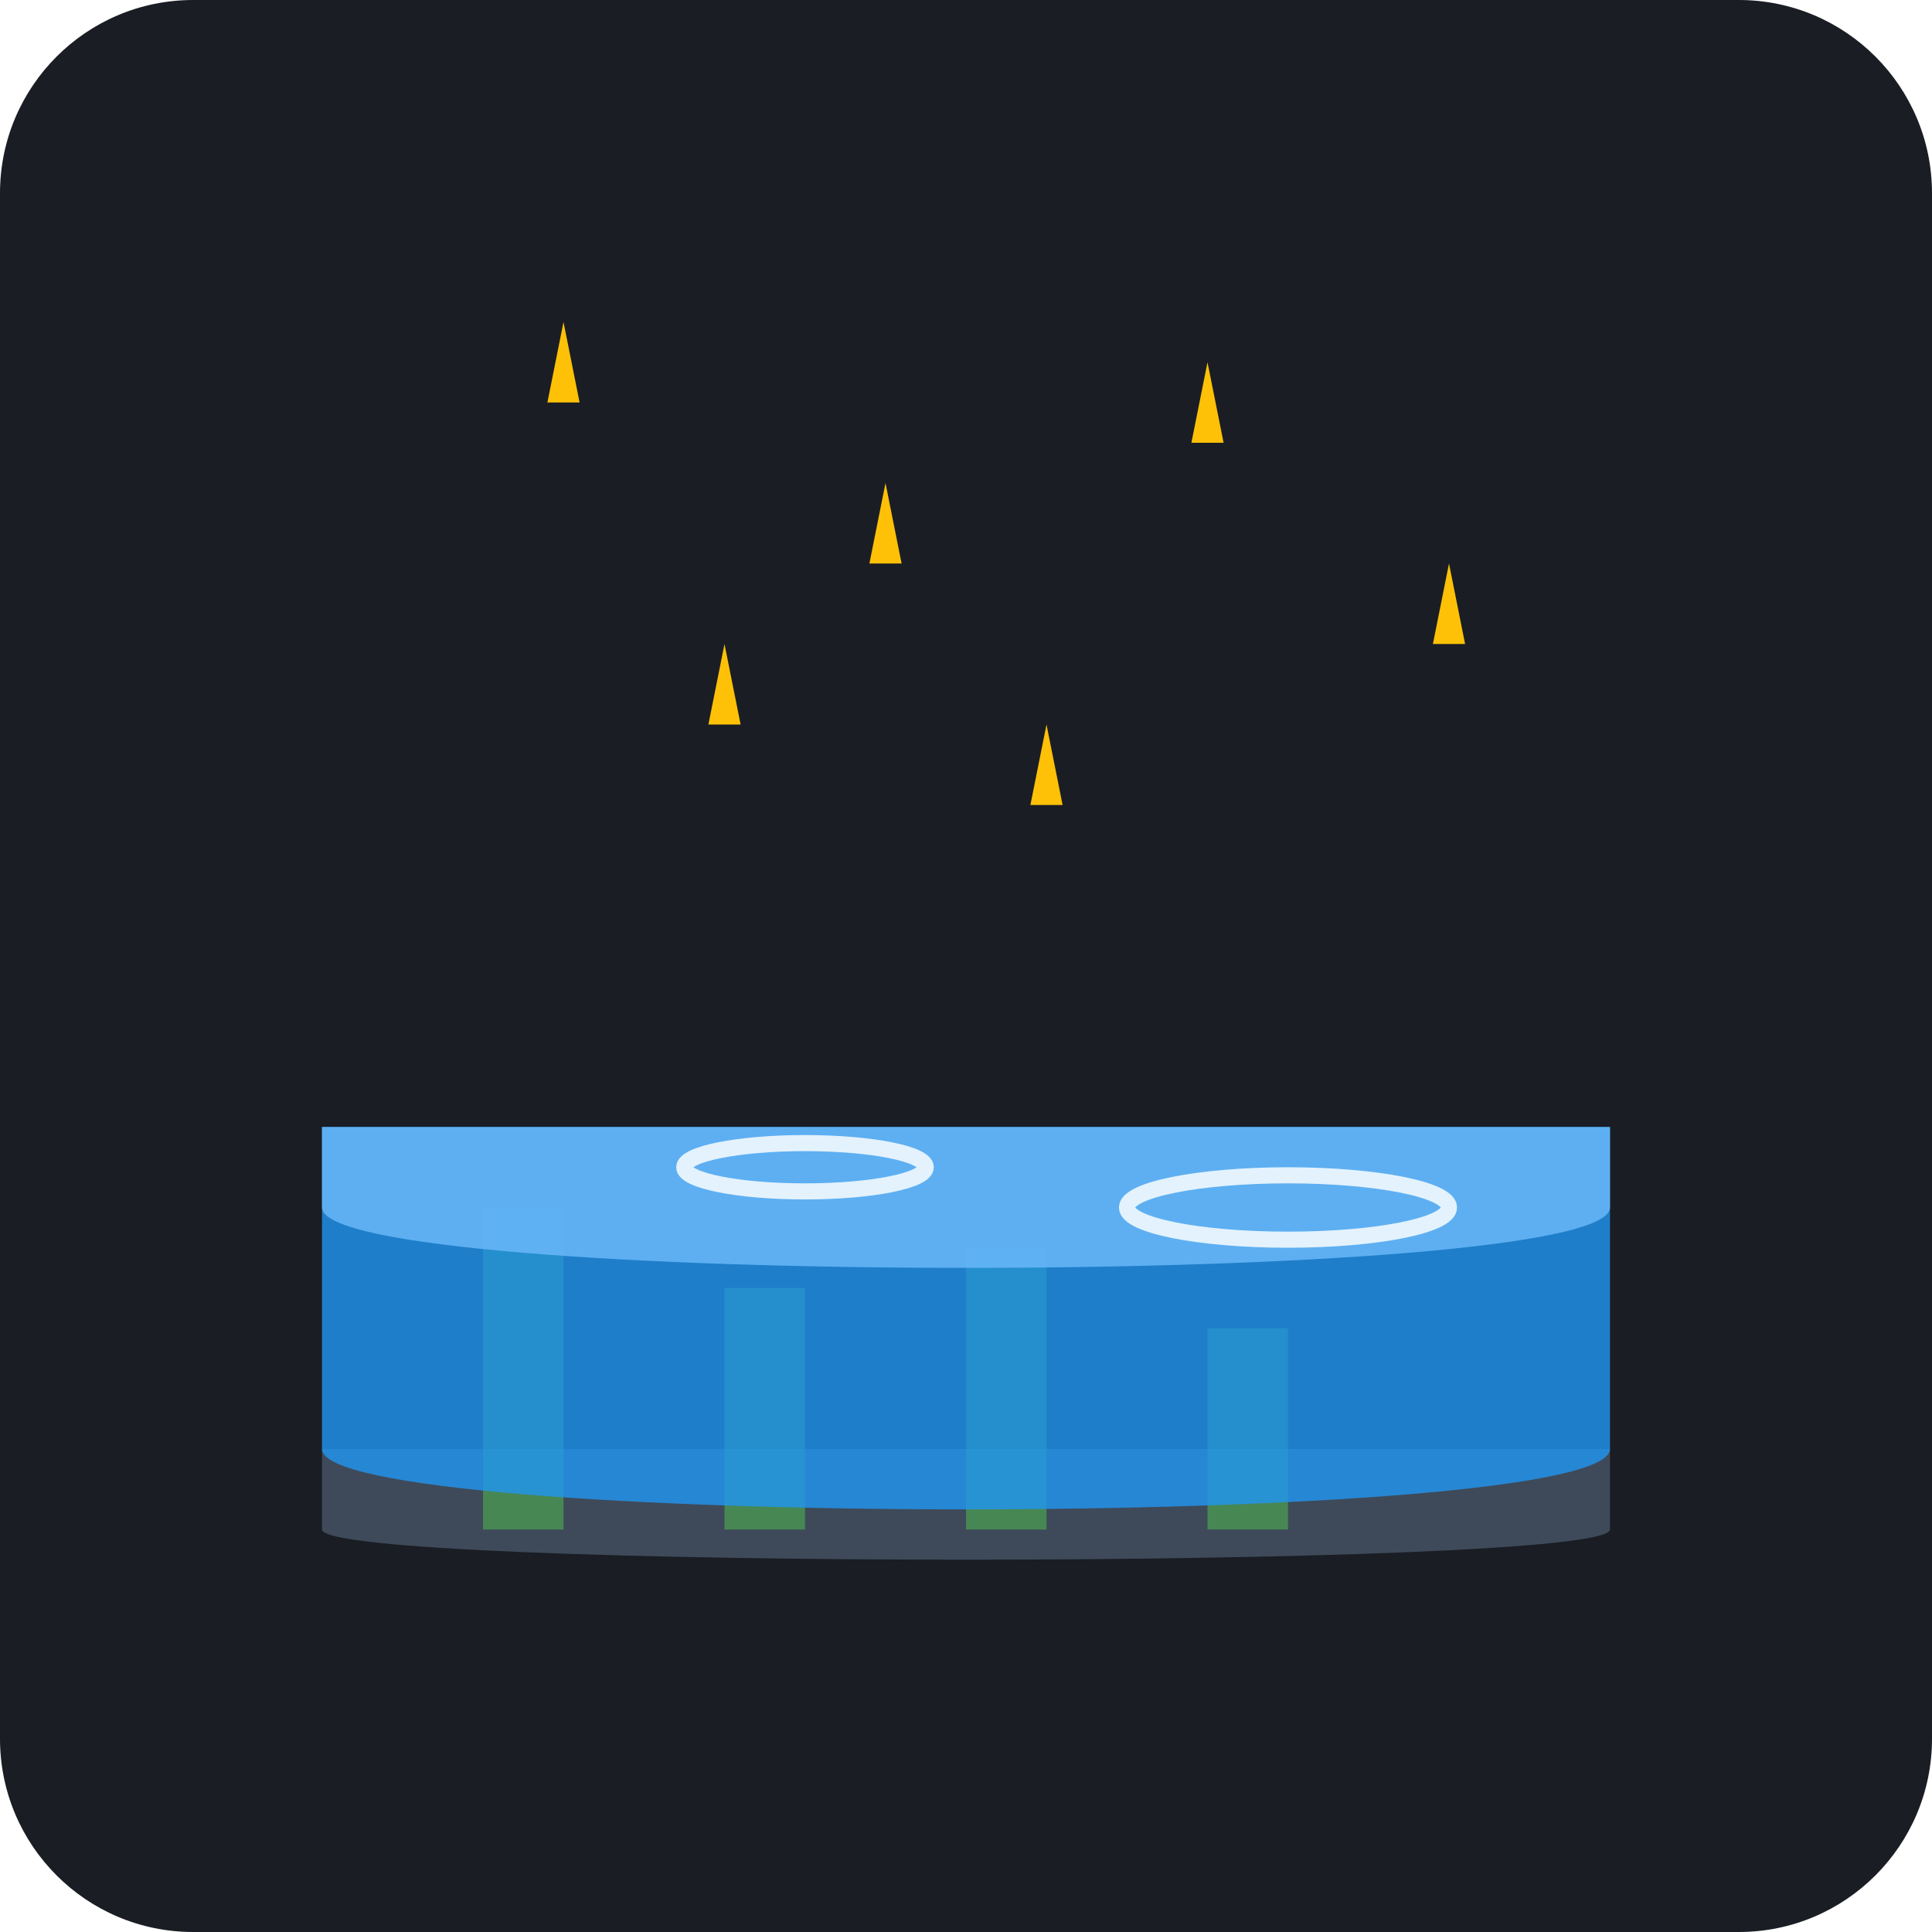
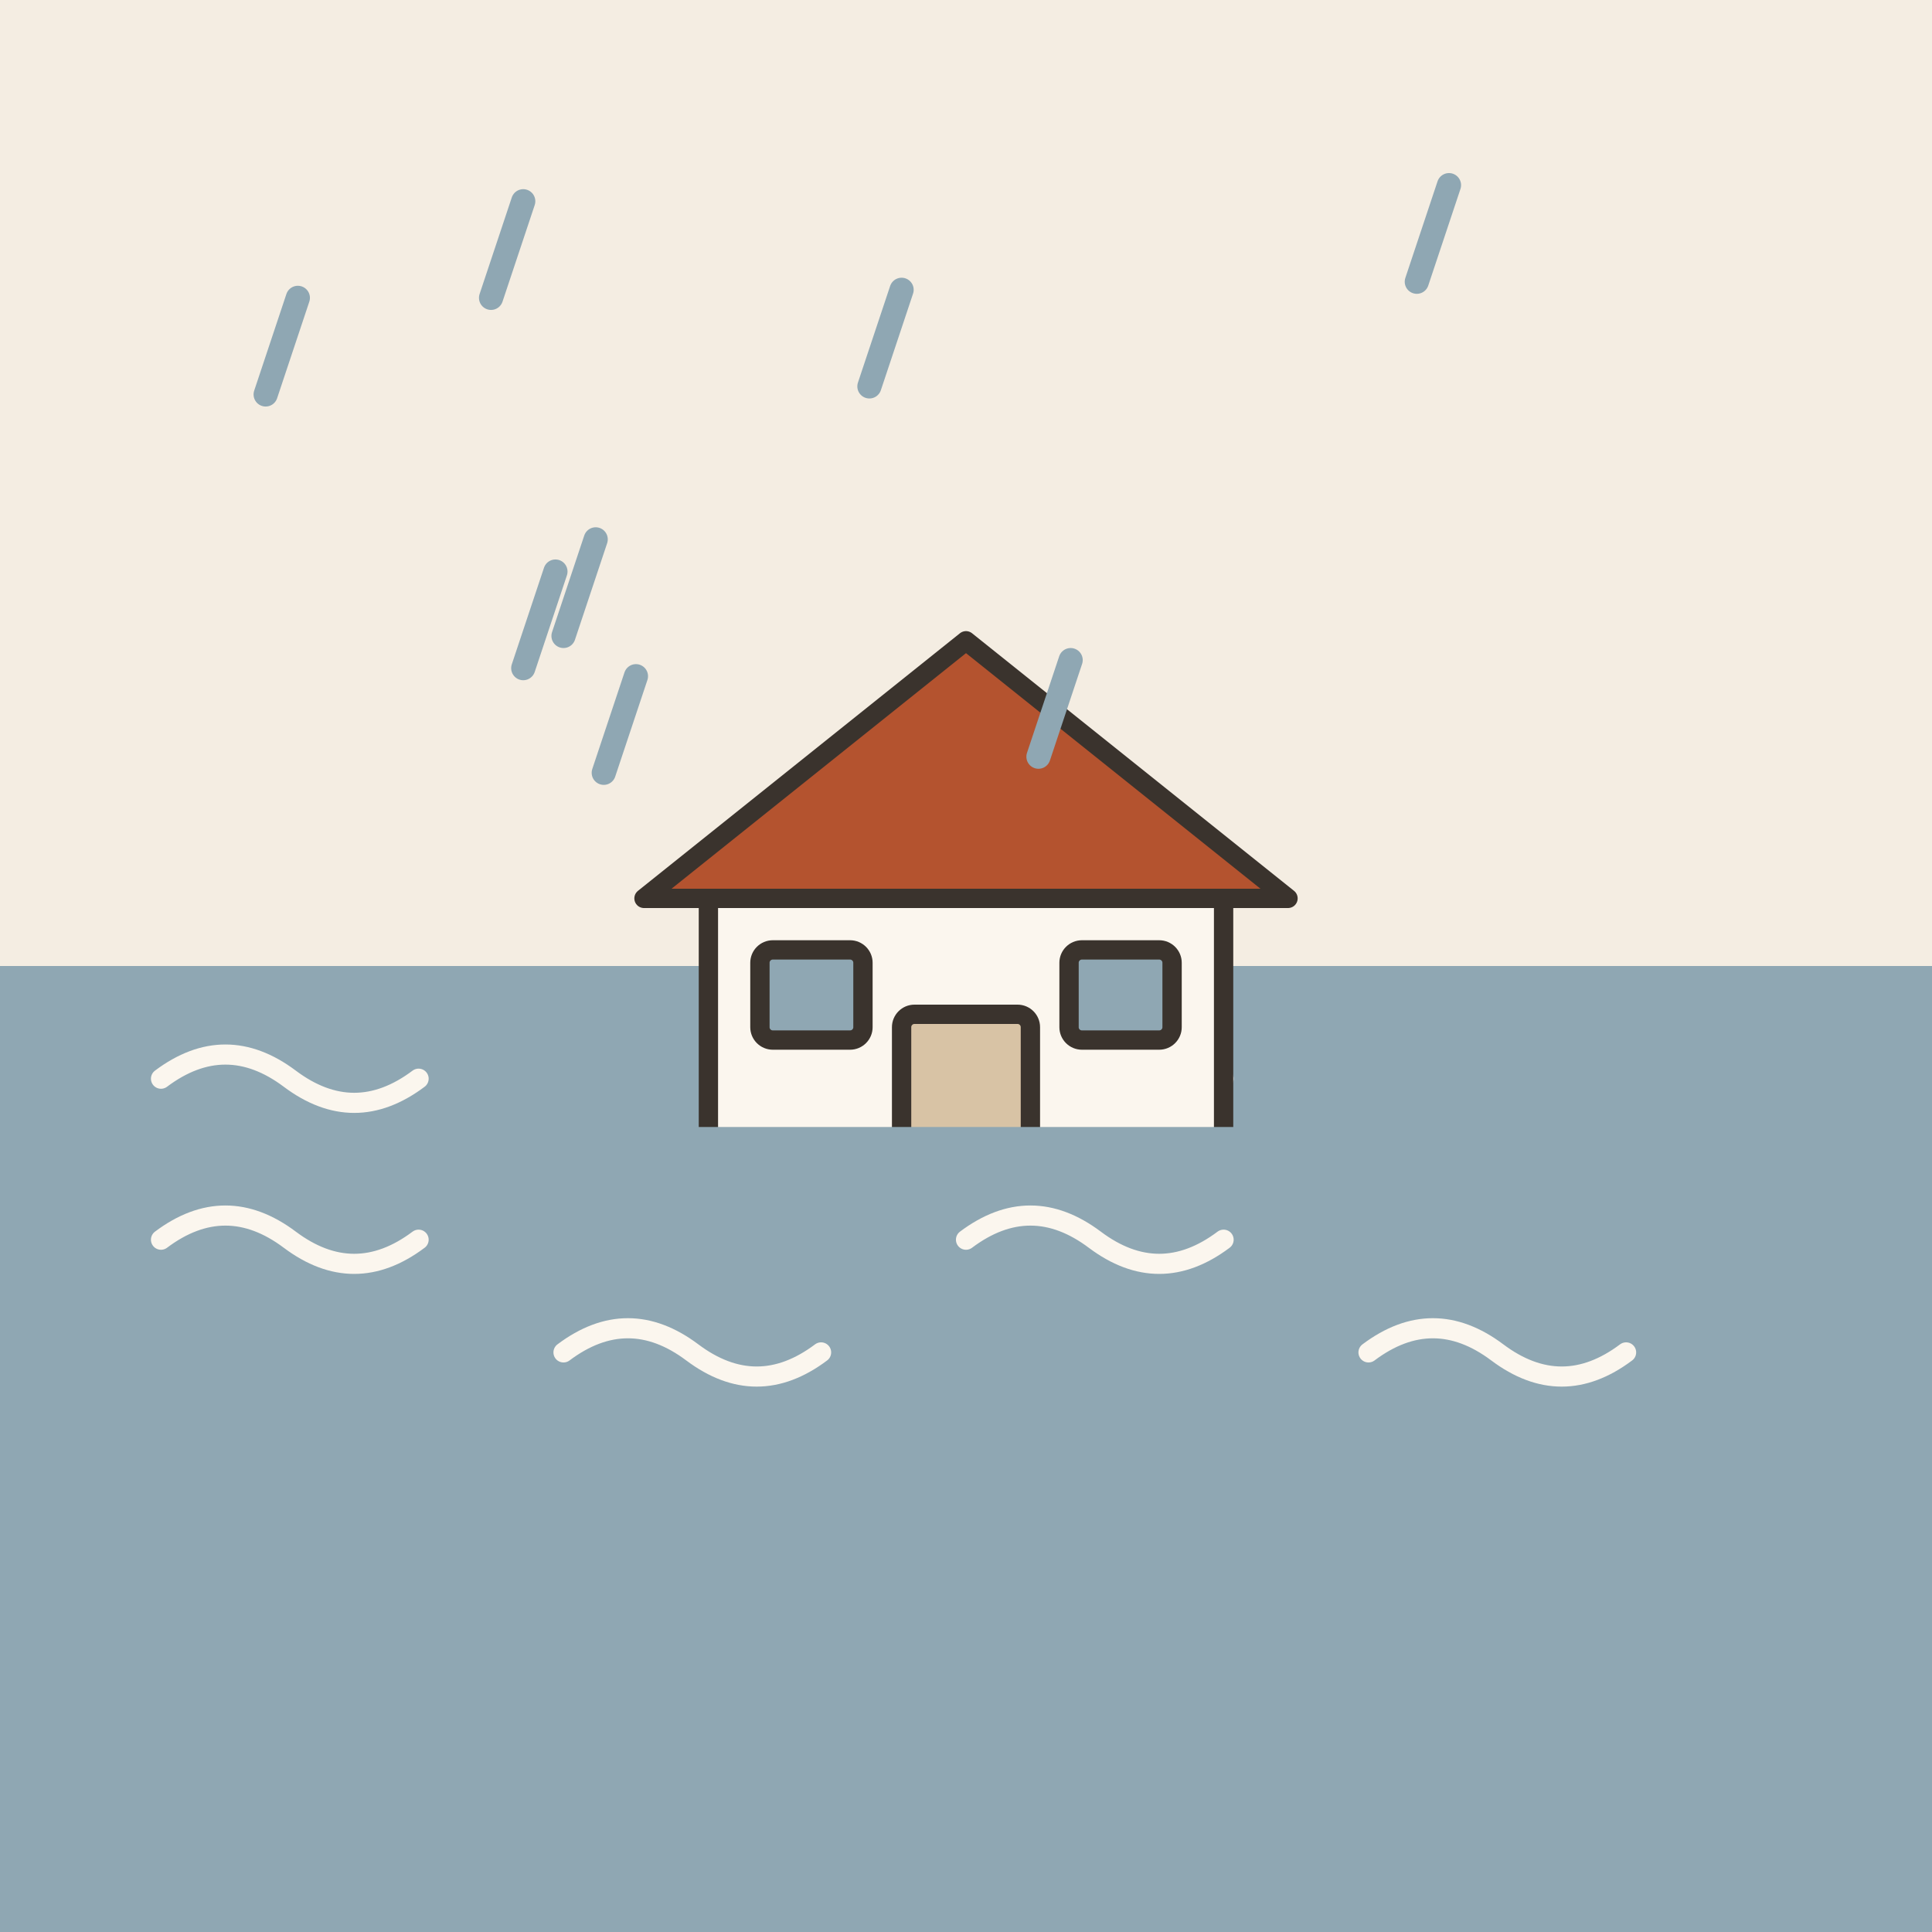
- <svg xmlns="http://www.w3.org/2000/svg" viewBox="0 0 240 240">
-   <rect width="240" height="240" rx="24" fill="#1A1D24" />
-   <path d="M40 180 L200 180 L200 190 C200 195 40 195 40 190 Z" fill="#3E4A59" />
-   <rect x="60" y="150" width="10" height="40" fill="#4CAF50" opacity="0.6" />
-   <rect x="90" y="160" width="10" height="30" fill="#4CAF50" opacity="0.6" />
-   <rect x="120" y="155" width="10" height="35" fill="#4CAF50" opacity="0.6" />
-   <rect x="150" y="165" width="10" height="25" fill="#4CAF50" opacity="0.6" />
-   <path d="M40 140 L200 140 L200 180 C200 190 40 190 40 180 Z" fill="#2196F3" opacity="0.8" />
-   <path d="M40 140 L200 140 L200 150 C200 160 40 160 40 150 Z" fill="#64B5F6" opacity="0.9" />
-   <path d="M70 40 L72 50 L68 50 Z" fill="#FFC107" />
-   <path d="M110 60 L112 70 L108 70 Z" fill="#FFC107" />
-   <path d="M150 45 L152 55 L148 55 Z" fill="#FFC107" />
-   <path d="M180 70 L182 80 L178 80 Z" fill="#FFC107" />
-   <path d="M90 80 L92 90 L88 90 Z" fill="#FFC107" />
-   <path d="M130 90 L132 100 L128 100 Z" fill="#FFC107" />
-   <ellipse cx="100" cy="145" rx="15" ry="3" stroke="#E3F2FD" stroke-width="2" fill="none" />
-   <ellipse cx="160" cy="150" rx="20" ry="4" stroke="#E3F2FD" stroke-width="2" fill="none" />
+ <svg xmlns="http://www.w3.org/2000/svg" viewBox="0 0 240 240" data-style="editorial">
+   <rect width="240" height="240" fill="#F4EDE2" />
+   <rect x="0" y="120" width="240" height="120" rx="0" fill="#8FA7B3" />
+   <path d="M20 134q8 -6 16 0t16 0" fill="none" stroke="#FBF6EE" stroke-width="2.5" stroke-linecap="round" stroke-linejoin="round" />
+   <path d="M70 148q8 -6 16 0t16 0" fill="none" stroke="#FBF6EE" stroke-width="2.5" stroke-linecap="round" stroke-linejoin="round" />
+   <path d="M120 134q8 -6 16 0t16 0" fill="none" stroke="#FBF6EE" stroke-width="2.5" stroke-linecap="round" stroke-linejoin="round" />
+   <path d="M170 148q8 -6 16 0t16 0" fill="none" stroke="#FBF6EE" stroke-width="2.5" stroke-linecap="round" stroke-linejoin="round" />
+   <g transform="translate(120 150) scale(0.8 0.8)">
+     <rect x="-40" y="-50" width="80" height="50" rx="2" fill="#FBF6EE" stroke="#3A332D" stroke-width="3" stroke-linecap="round" stroke-linejoin="round" />
+     <path d="M-50 -48L0 -88L50 -48Z" fill="#B4532F" stroke="#3A332D" stroke-width="3" stroke-linecap="round" stroke-linejoin="round" />
+     <rect x="-10" y="-30" width="20" height="30" rx="2" fill="#D8C3A5" stroke="#3A332D" stroke-width="3" stroke-linecap="round" stroke-linejoin="round" />
+     <rect x="-32" y="-40" width="16" height="14" rx="2" fill="#8FA7B3" stroke="#3A332D" stroke-width="3" stroke-linecap="round" stroke-linejoin="round" />
+     <rect x="16" y="-40" width="16" height="14" rx="2" fill="#8FA7B3" stroke="#3A332D" stroke-width="3" stroke-linecap="round" stroke-linejoin="round" />
+   </g>
+   <rect x="0" y="140" width="240" height="100" rx="0" fill="#8FA7B3" />
+   <path d="M20 154q8 -6 16 0t16 0" fill="none" stroke="#FBF6EE" stroke-width="2.5" stroke-linecap="round" stroke-linejoin="round" />
+   <path d="M70 168q8 -6 16 0t16 0" fill="none" stroke="#FBF6EE" stroke-width="2.5" stroke-linecap="round" stroke-linejoin="round" />
+   <path d="M120 154q8 -6 16 0t16 0" fill="none" stroke="#FBF6EE" stroke-width="2.5" stroke-linecap="round" stroke-linejoin="round" />
+   <path d="M170 168q8 -6 16 0t16 0" fill="none" stroke="#FBF6EE" stroke-width="2.5" stroke-linecap="round" stroke-linejoin="round" />
+   <path d="M74 67L70 79" stroke="#8FA7B3" stroke-width="3" stroke-linecap="round" fill="none" />
+   <path d="M112 36L108 48" stroke="#8FA7B3" stroke-width="3" stroke-linecap="round" fill="none" />
+   <path d="M65 25L61 37" stroke="#8FA7B3" stroke-width="3" stroke-linecap="round" fill="none" />
+   <path d="M37 37L33 49" stroke="#8FA7B3" stroke-width="3" stroke-linecap="round" fill="none" />
+   <path d="M79 84L75 96" stroke="#8FA7B3" stroke-width="3" stroke-linecap="round" fill="none" />
+   <path d="M69 71L65 83" stroke="#8FA7B3" stroke-width="3" stroke-linecap="round" fill="none" />
+   <path d="M180 23L176 35" stroke="#8FA7B3" stroke-width="3" stroke-linecap="round" fill="none" />
+   <path d="M133 82L129 94" stroke="#8FA7B3" stroke-width="3" stroke-linecap="round" fill="none" />
</svg>
